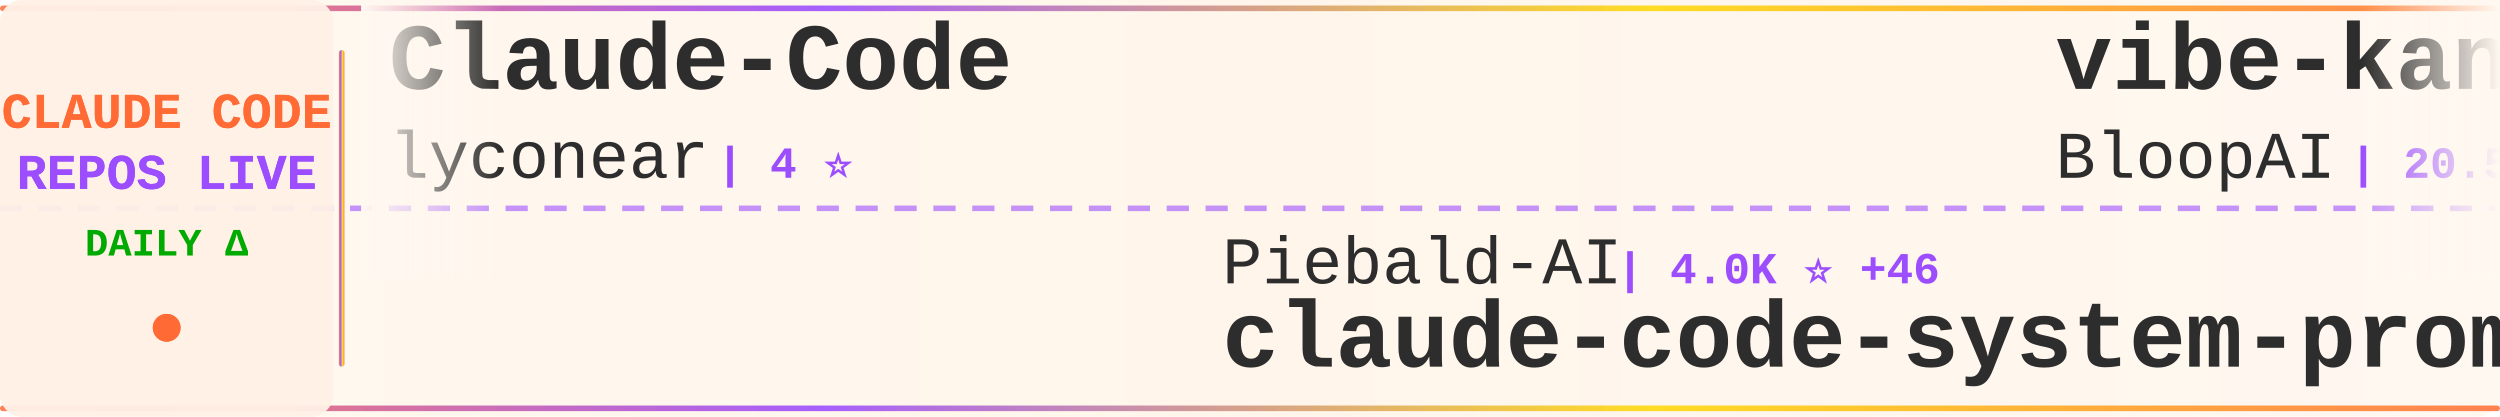
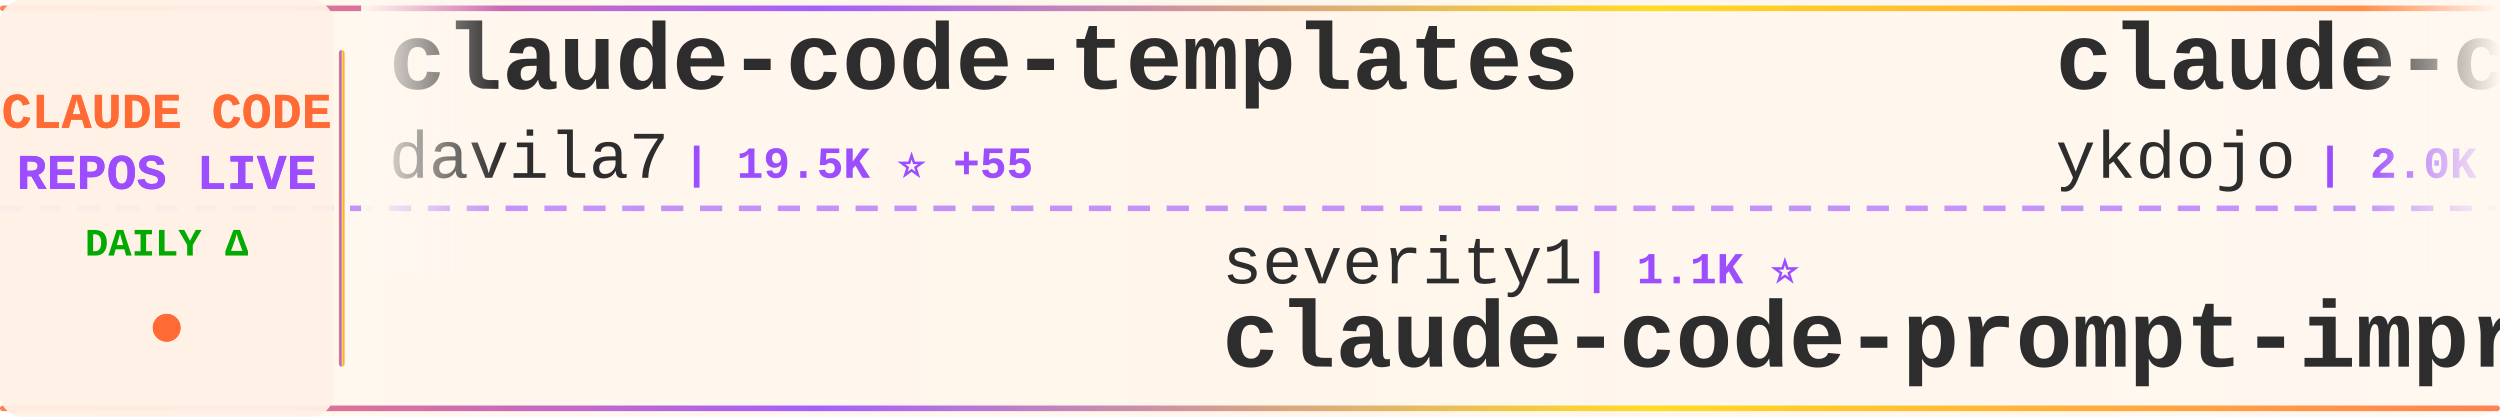
<svg xmlns="http://www.w3.org/2000/svg" width="900" height="150">
  <defs>
    <linearGradient id="tickerBg" x1="0%" y1="0%" x2="100%" y2="0%">
      <stop offset="0%" style="stop-color:#fff8f0;stop-opacity:0.98" />
      <stop offset="50%" style="stop-color:#fff5eb;stop-opacity:1" />
      <stop offset="100%" style="stop-color:#fff8f0;stop-opacity:0.98" />
    </linearGradient>
    <linearGradient id="borderGrad" x1="0%" y1="0%" x2="100%" y2="0%">
      <stop offset="0%" style="stop-color:#FF6B35;stop-opacity:0.85">
        <animate attributeName="stop-opacity" values="0.85;1;0.85" dur="2s" repeatCount="indefinite" />
      </stop>
      <stop offset="33%" style="stop-color:#9C4EFF;stop-opacity:0.9">
        <animate attributeName="stop-opacity" values="0.9;1;0.9" dur="2.2s" repeatCount="indefinite" />
      </stop>
      <stop offset="66%" style="stop-color:#FFD700;stop-opacity:0.85">
        <animate attributeName="stop-opacity" values="0.85;1;0.85" dur="1.8s" repeatCount="indefinite" />
      </stop>
      <stop offset="100%" style="stop-color:#FF6B35;stop-opacity:0.85">
        <animate attributeName="stop-opacity" values="0.85;1;0.85" dur="2s" repeatCount="indefinite" />
      </stop>
    </linearGradient>
    <filter id="textGlow">
      <feGaussianBlur stdDeviation="0.15" result="coloredBlur" />
      <feMerge>
        <feMergeNode in="coloredBlur" />
        <feMergeNode in="SourceGraphic" />
      </feMerge>
    </filter>
    <filter id="metricGlow">
      <feGaussianBlur stdDeviation="0.2" result="coloredBlur" />
      <feMerge>
        <feMergeNode in="coloredBlur" />
        <feMergeNode in="SourceGraphic" />
      </feMerge>
    </filter>
    <linearGradient id="leftFade" x1="0%" y1="0%" x2="100%" y2="0%">
      <stop offset="0%" style="stop-color:#fff8f0;stop-opacity:1" />
      <stop offset="100%" style="stop-color:#fff8f0;stop-opacity:0" />
    </linearGradient>
    <linearGradient id="rightFade" x1="0%" y1="0%" x2="100%" y2="0%">
      <stop offset="0%" style="stop-color:#fff8f0;stop-opacity:0" />
      <stop offset="100%" style="stop-color:#fff8f0;stop-opacity:1" />
    </linearGradient>
  </defs>
  <rect width="900" height="150" fill="url(#tickerBg)" rx="8" />
  <rect x="0" y="2" width="900" height="2" fill="url(#borderGrad)" rx="1" />
  <rect x="0" y="146" width="900" height="2" fill="url(#borderGrad)" rx="1" />
  <line x1="0" y1="75" x2="900" y2="75" stroke="#9C4EFF" stroke-width="2" stroke-dasharray="8 6" opacity="0.6" />
  <rect x="0" y="0" width="120" height="150" fill="#fff0e6" opacity="0.95" rx="8" />
  <text x="60" y="46" font-family="'Courier New', monospace" font-size="18" font-weight="bold" fill="#FF6B35" text-anchor="middle" filter="url(#textGlow)">
    CLAUDE CODE
  </text>
  <text x="60" y="68" font-family="'Courier New', monospace" font-size="18" font-weight="bold" fill="#9C4EFF" text-anchor="middle" filter="url(#textGlow)">
    REPOS LIVE
  </text>
  <text x="60" y="92" font-family="'Courier New', monospace" font-size="14" font-weight="bold" fill="#00aa00" text-anchor="middle">
    DAILY Δ
  </text>
  <circle cx="60" cy="118" r="5" fill="#FF6B35" filter="url(#metricGlow)">
    <animate attributeName="r" values="4;6;4" dur="1.5s" repeatCount="indefinite" />
    <animate attributeName="opacity" values="0.6;1;0.6" dur="1.5s" repeatCount="indefinite" />
  </circle>
  <rect x="122" y="18" width="2" height="114" fill="url(#borderGrad)" rx="1" />
  <clipPath id="tickerClip">
    <rect x="130" y="0" width="770" height="150" />
  </clipPath>
  <g clip-path="url(#tickerClip)">
    <g id="tickerItems">
      <animateTransform attributeName="transform" attributeType="XML" type="translate" from="0 0" to="-3000 0" dur="54s" repeatCount="indefinite" />
      <g transform="translate(0, 0)">
-         <text x="140" y="32" font-family="'Courier New', monospace" font-size="34" font-weight="bold" fill="#2d2d2d">Claude-Code</text>
-         <text x="140" y="64" font-family="'Courier New', monospace" font-size="24" font-weight="normal" fill="#2d2d2d" opacity="1.0">lyconear</text>
-         <text x="258" y="64" font-family="'Courier New', monospace" font-size="16" font-weight="bold" fill="#9C4EFF"> | 4 ⭐</text>
+         <text x="140" y="32" font-family="'Courier New', monospace" font-size="34" font-weight="bold" fill="#2d2d2d">claude-code-templates</text>
+         <text x="140" y="64" font-family="'Courier New', monospace" font-size="24" font-weight="normal" fill="#2d2d2d" opacity="1.0">davila7</text>
+         <text x="246" y="64" font-family="'Courier New', monospace" font-size="16" font-weight="bold" fill="#9C4EFF"> | 19.5K ⭐ +55</text>
      </g>
      <g transform="translate(300, 0)">
-         <text x="140" y="102" font-family="'Courier New', monospace" font-size="24" font-weight="normal" fill="#2d2d2d" opacity="1.0">Piebald-AI</text>
-         <text x="282" y="102" font-family="'Courier New', monospace" font-size="16" font-weight="bold" fill="#9C4EFF"> | 4.0K ⭐ +46</text>
-         <text x="140" y="132" font-family="'Courier New', monospace" font-size="34" font-weight="bold" fill="#2d2d2d">claude-code-system-promp...</text>
-       </g>
-       <g transform="translate(600, 0)">
-         <text x="140" y="32" font-family="'Courier New', monospace" font-size="34" font-weight="bold" fill="#2d2d2d">vibe-kanban</text>
-         <text x="140" y="64" font-family="'Courier New', monospace" font-size="24" font-weight="normal" fill="#2d2d2d" opacity="1.0">BloopAI</text>
-         <text x="246" y="64" font-family="'Courier New', monospace" font-size="16" font-weight="bold" fill="#9C4EFF"> | 20.5K ⭐ +113</text>
-       </g>
-       <g transform="translate(900, 0)">
-         <text x="140" y="102" font-family="'Courier New', monospace" font-size="24" font-weight="normal" fill="#2d2d2d" opacity="1.0">affaan-m</text>
-         <text x="258" y="102" font-family="'Courier New', monospace" font-size="16" font-weight="bold" fill="#9C4EFF"> | 39.7K ⭐ +783</text>
-         <text x="140" y="132" font-family="'Courier New', monospace" font-size="34" font-weight="bold" fill="#2d2d2d">everything-claude-code</text>
-       </g>
-       <g transform="translate(1200, 0)">
-         <text x="140" y="32" font-family="'Courier New', monospace" font-size="34" font-weight="bold" fill="#2d2d2d">happy</text>
-         <text x="140" y="64" font-family="'Courier New', monospace" font-size="24" font-weight="normal" fill="#2d2d2d" opacity="1.0">slopus</text>
-         <text x="234" y="64" font-family="'Courier New', monospace" font-size="16" font-weight="bold" fill="#9C4EFF"> | 10.4K ⭐ +81</text>
-       </g>
-       <g transform="translate(1500, 0)">
        <text x="140" y="102" font-family="'Courier New', monospace" font-size="24" font-weight="normal" fill="#2d2d2d" opacity="1.0">severity1</text>
        <text x="270" y="102" font-family="'Courier New', monospace" font-size="16" font-weight="bold" fill="#9C4EFF"> | 1.1K ⭐</text>
        <text x="140" y="132" font-family="'Courier New', monospace" font-size="34" font-weight="bold" fill="#2d2d2d">claude-code-prompt-impro...</text>
      </g>
+       <g transform="translate(600, 0)">
+         <text x="140" y="32" font-family="'Courier New', monospace" font-size="34" font-weight="bold" fill="#2d2d2d">claude-code-tips</text>
+         <text x="140" y="64" font-family="'Courier New', monospace" font-size="24" font-weight="normal" fill="#2d2d2d" opacity="1.0">ykdojo</text>
+         <text x="234" y="64" font-family="'Courier New', monospace" font-size="16" font-weight="bold" fill="#9C4EFF"> | 2.0K ⭐ +29</text>
+       </g>
+       <g transform="translate(900, 0)">
+         <text x="140" y="102" font-family="'Courier New', monospace" font-size="24" font-weight="normal" fill="#2d2d2d" opacity="1.0">JessyTsui</text>
+         <text x="270" y="102" font-family="'Courier New', monospace" font-size="16" font-weight="bold" fill="#9C4EFF"> | 1.0K ⭐ +3</text>
+         <text x="140" y="132" font-family="'Courier New', monospace" font-size="34" font-weight="bold" fill="#2d2d2d">Claude-Code-Remote</text>
+       </g>
+       <g transform="translate(1200, 0)">
+         <text x="140" y="32" font-family="'Courier New', monospace" font-size="34" font-weight="bold" fill="#2d2d2d">claude-code-subagents</text>
+         <text x="140" y="64" font-family="'Courier New', monospace" font-size="24" font-weight="normal" fill="#2d2d2d" opacity="1.0">0xfurai</text>
+         <text x="246" y="64" font-family="'Courier New', monospace" font-size="16" font-weight="bold" fill="#9C4EFF"> | 679 ⭐ +1</text>
+       </g>
+       <g transform="translate(1500, 0)">
+         <text x="140" y="102" font-family="'Courier New', monospace" font-size="24" font-weight="normal" fill="#2d2d2d" opacity="1.0">sugyan</text>
+         <text x="234" y="102" font-family="'Courier New', monospace" font-size="16" font-weight="bold" fill="#9C4EFF"> | 891 ⭐ +4</text>
+         <text x="140" y="132" font-family="'Courier New', monospace" font-size="34" font-weight="bold" fill="#2d2d2d">claude-code-webui</text>
+       </g>
      <g transform="translate(1800, 0)">
-         <text x="140" y="32" font-family="'Courier New', monospace" font-size="34" font-weight="bold" fill="#2d2d2d">claude-code-hub</text>
-         <text x="140" y="64" font-family="'Courier New', monospace" font-size="24" font-weight="normal" fill="#2d2d2d" opacity="1.0">ding113</text>
-         <text x="246" y="64" font-family="'Courier New', monospace" font-size="16" font-weight="bold" fill="#9C4EFF"> | 1.3K ⭐ +13</text>
+         <text x="140" y="32" font-family="'Courier New', monospace" font-size="34" font-weight="bold" fill="#2d2d2d">notebooklm-skill</text>
+         <text x="140" y="64" font-family="'Courier New', monospace" font-size="24" font-weight="normal" fill="#2d2d2d" opacity="1.0">PleasePrompto</text>
+         <text x="318" y="64" font-family="'Courier New', monospace" font-size="16" font-weight="bold" fill="#9C4EFF"> | 3.3K ⭐ +61</text>
      </g>
      <g transform="translate(2100, 0)">
-         <text x="140" y="102" font-family="'Courier New', monospace" font-size="24" font-weight="normal" fill="#2d2d2d" opacity="1.0">MadAppGang</text>
-         <text x="282" y="102" font-family="'Courier New', monospace" font-size="16" font-weight="bold" fill="#9C4EFF"> | 221 ⭐</text>
-         <text x="140" y="132" font-family="'Courier New', monospace" font-size="34" font-weight="bold" fill="#2d2d2d">claude-code</text>
+         <text x="140" y="102" font-family="'Courier New', monospace" font-size="24" font-weight="normal" fill="#2d2d2d" opacity="1.0">fuergaosi233</text>
+         <text x="306" y="102" font-family="'Courier New', monospace" font-size="16" font-weight="bold" fill="#9C4EFF"> | 2.0K ⭐ +3</text>
+         <text x="140" y="132" font-family="'Courier New', monospace" font-size="34" font-weight="bold" fill="#2d2d2d">claude-code-proxy</text>
      </g>
      <g transform="translate(2400, 0)">
-         <text x="140" y="32" font-family="'Courier New', monospace" font-size="34" font-weight="bold" fill="#2d2d2d">claude-task-master</text>
-         <text x="140" y="64" font-family="'Courier New', monospace" font-size="24" font-weight="normal" fill="#2d2d2d" opacity="1.0">eyaltoledano</text>
-         <text x="306" y="64" font-family="'Courier New', monospace" font-size="16" font-weight="bold" fill="#9C4EFF"> | 25.3K ⭐ +33</text>
+         <text x="140" y="32" font-family="'Courier New', monospace" font-size="34" font-weight="bold" fill="#2d2d2d">claude-code-configs</text>
+         <text x="140" y="64" font-family="'Courier New', monospace" font-size="24" font-weight="normal" fill="#2d2d2d" opacity="1.0">Matt-Dionis</text>
+         <text x="294" y="64" font-family="'Courier New', monospace" font-size="16" font-weight="bold" fill="#9C4EFF"> | 613 ⭐</text>
      </g>
      <g transform="translate(2700, 0)">
-         <text x="140" y="102" font-family="'Courier New', monospace" font-size="24" font-weight="normal" fill="#2d2d2d" opacity="1.0">siteboon</text>
-         <text x="258" y="102" font-family="'Courier New', monospace" font-size="16" font-weight="bold" fill="#9C4EFF"> | 6.0K ⭐ +90</text>
-         <text x="140" y="132" font-family="'Courier New', monospace" font-size="34" font-weight="bold" fill="#2d2d2d">claudecodeui</text>
+         <text x="140" y="102" font-family="'Courier New', monospace" font-size="24" font-weight="normal" fill="#2d2d2d" opacity="1.0">UfoMiao</text>
+         <text x="246" y="102" font-family="'Courier New', monospace" font-size="16" font-weight="bold" fill="#9C4EFF"> | 5.4K ⭐ +4</text>
+         <text x="140" y="132" font-family="'Courier New', monospace" font-size="34" font-weight="bold" fill="#2d2d2d">zcf</text>
      </g>
      <g transform="translate(3000, 0)">
-         <text x="140" y="32" font-family="'Courier New', monospace" font-size="34" font-weight="bold" fill="#2d2d2d">Claude-Code</text>
-         <text x="140" y="64" font-family="'Courier New', monospace" font-size="24" font-weight="normal" fill="#2d2d2d" opacity="1.0">lyconear</text>
-         <text x="258" y="64" font-family="'Courier New', monospace" font-size="16" font-weight="bold" fill="#9C4EFF"> | 4 ⭐</text>
+         <text x="140" y="32" font-family="'Courier New', monospace" font-size="34" font-weight="bold" fill="#2d2d2d">claude-code-templates</text>
+         <text x="140" y="64" font-family="'Courier New', monospace" font-size="24" font-weight="normal" fill="#2d2d2d" opacity="1.0">davila7</text>
+         <text x="246" y="64" font-family="'Courier New', monospace" font-size="16" font-weight="bold" fill="#9C4EFF"> | 19.5K ⭐ +55</text>
      </g>
      <g transform="translate(3300, 0)">
-         <text x="140" y="102" font-family="'Courier New', monospace" font-size="24" font-weight="normal" fill="#2d2d2d" opacity="1.0">Piebald-AI</text>
-         <text x="282" y="102" font-family="'Courier New', monospace" font-size="16" font-weight="bold" fill="#9C4EFF"> | 4.0K ⭐ +46</text>
-         <text x="140" y="132" font-family="'Courier New', monospace" font-size="34" font-weight="bold" fill="#2d2d2d">claude-code-system-promp...</text>
+         <text x="140" y="102" font-family="'Courier New', monospace" font-size="24" font-weight="normal" fill="#2d2d2d" opacity="1.0">severity1</text>
+         <text x="270" y="102" font-family="'Courier New', monospace" font-size="16" font-weight="bold" fill="#9C4EFF"> | 1.1K ⭐</text>
+         <text x="140" y="132" font-family="'Courier New', monospace" font-size="34" font-weight="bold" fill="#2d2d2d">claude-code-prompt-impro...</text>
      </g>
      <g transform="translate(3600, 0)">
-         <text x="140" y="32" font-family="'Courier New', monospace" font-size="34" font-weight="bold" fill="#2d2d2d">vibe-kanban</text>
-         <text x="140" y="64" font-family="'Courier New', monospace" font-size="24" font-weight="normal" fill="#2d2d2d" opacity="1.0">BloopAI</text>
-         <text x="246" y="64" font-family="'Courier New', monospace" font-size="16" font-weight="bold" fill="#9C4EFF"> | 20.5K ⭐ +113</text>
+         <text x="140" y="32" font-family="'Courier New', monospace" font-size="34" font-weight="bold" fill="#2d2d2d">claude-code-tips</text>
+         <text x="140" y="64" font-family="'Courier New', monospace" font-size="24" font-weight="normal" fill="#2d2d2d" opacity="1.0">ykdojo</text>
+         <text x="234" y="64" font-family="'Courier New', monospace" font-size="16" font-weight="bold" fill="#9C4EFF"> | 2.0K ⭐ +29</text>
      </g>
      <g transform="translate(3900, 0)">
-         <text x="140" y="102" font-family="'Courier New', monospace" font-size="24" font-weight="normal" fill="#2d2d2d" opacity="1.0">affaan-m</text>
-         <text x="258" y="102" font-family="'Courier New', monospace" font-size="16" font-weight="bold" fill="#9C4EFF"> | 39.7K ⭐ +783</text>
-         <text x="140" y="132" font-family="'Courier New', monospace" font-size="34" font-weight="bold" fill="#2d2d2d">everything-claude-code</text>
+         <text x="140" y="102" font-family="'Courier New', monospace" font-size="24" font-weight="normal" fill="#2d2d2d" opacity="1.0">JessyTsui</text>
+         <text x="270" y="102" font-family="'Courier New', monospace" font-size="16" font-weight="bold" fill="#9C4EFF"> | 1.0K ⭐ +3</text>
+         <text x="140" y="132" font-family="'Courier New', monospace" font-size="34" font-weight="bold" fill="#2d2d2d">Claude-Code-Remote</text>
      </g>
    </g>
  </g>
  <rect x="130" y="0" width="50" height="100" fill="url(#leftFade)" />
  <rect x="850" y="0" width="50" height="100" fill="url(#rightFade)" />
</svg>
